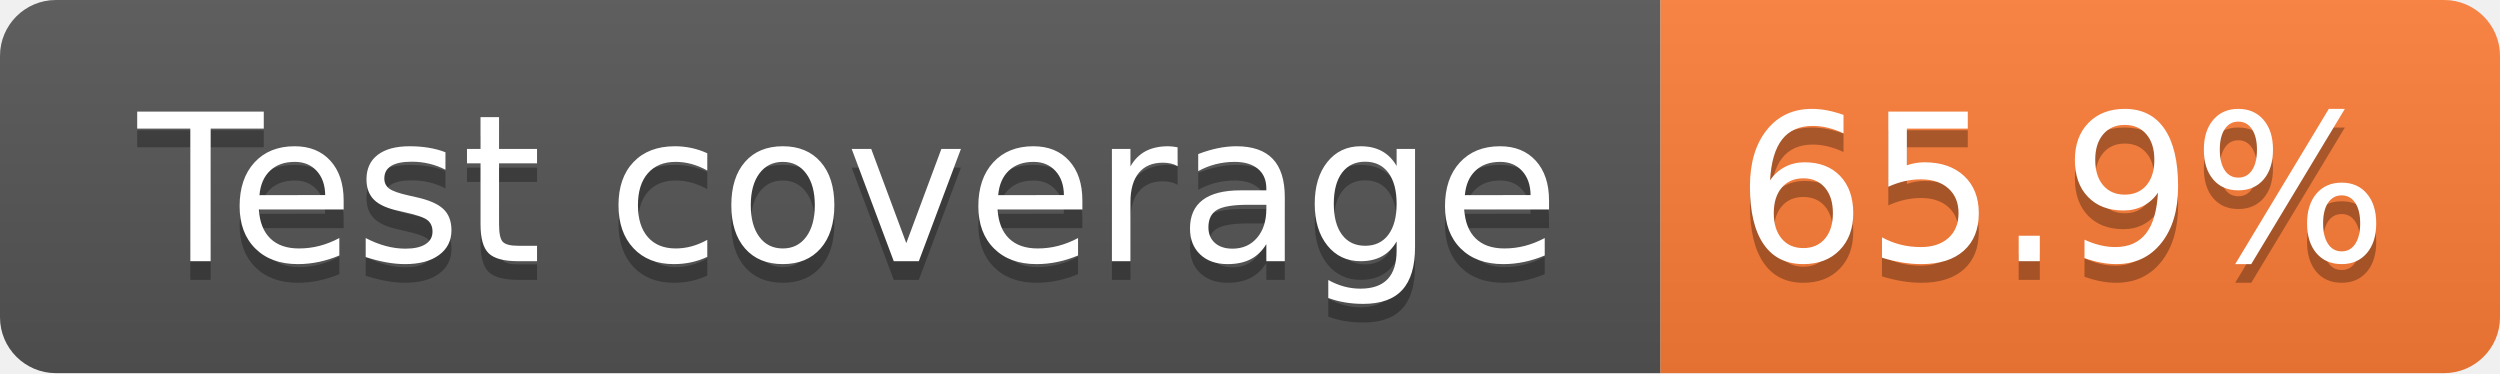
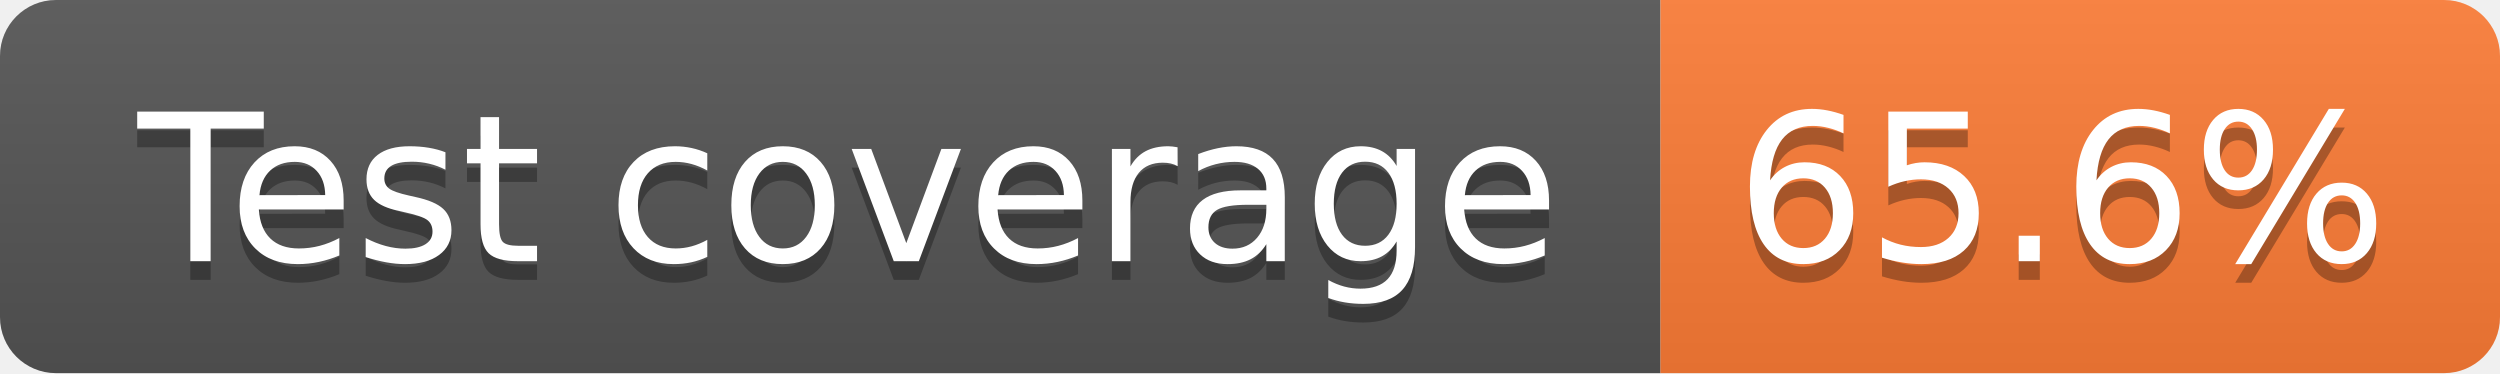
- <svg xmlns="http://www.w3.org/2000/svg" width="134" height="20" role="img" aria-label="Test coverage: 65.9%">
+ <svg xmlns="http://www.w3.org/2000/svg" width="134" height="20" role="img" aria-label="Test coverage: 65.6%">
  <linearGradient id="s" x2="0" y2="100%">
    <stop offset="0" stop-color="#bbb" stop-opacity=".1" />
    <stop offset="1" stop-opacity=".1" />
  </linearGradient>
  <clipPath id="r">
    <rect width="134" height="20" rx="3" fill="#fff" />
  </clipPath>
  <g clip-path="url(#r)">
    <rect width="89" height="20" fill="#555" />
    <rect x="89" width="45" height="20" fill="#fe7d37" />
    <rect width="134" height="20" fill="url(#s)" />
  </g>
  <g fill="#fff" text-anchor="middle" font-family="Verdana,Geneva,DejaVu Sans,sans-serif" text-rendering="geometricPrecision" font-size="110">
    <text aria-hidden="true" x="455" y="150" fill="#010101" fill-opacity=".3" transform="scale(.1)" textLength="781">Test coverage</text>
    <text x="455" y="140" transform="scale(.1)" fill="#fff" textLength="781">Test coverage</text>
-     <text aria-hidden="true" x="1105" y="150" fill="#010101" fill-opacity=".3" transform="scale(.1)" textLength="350">65.9%</text>
-     <text x="1105" y="140" transform="scale(.1)" fill="#fff" textLength="350">65.9%</text>
+     <text aria-hidden="true" x="1105" y="150" fill="#010101" fill-opacity=".3" transform="scale(.1)" textLength="350">65.6%</text>
+     <text x="1105" y="140" transform="scale(.1)" fill="#fff" textLength="350">65.6%</text>
  </g>
</svg>
